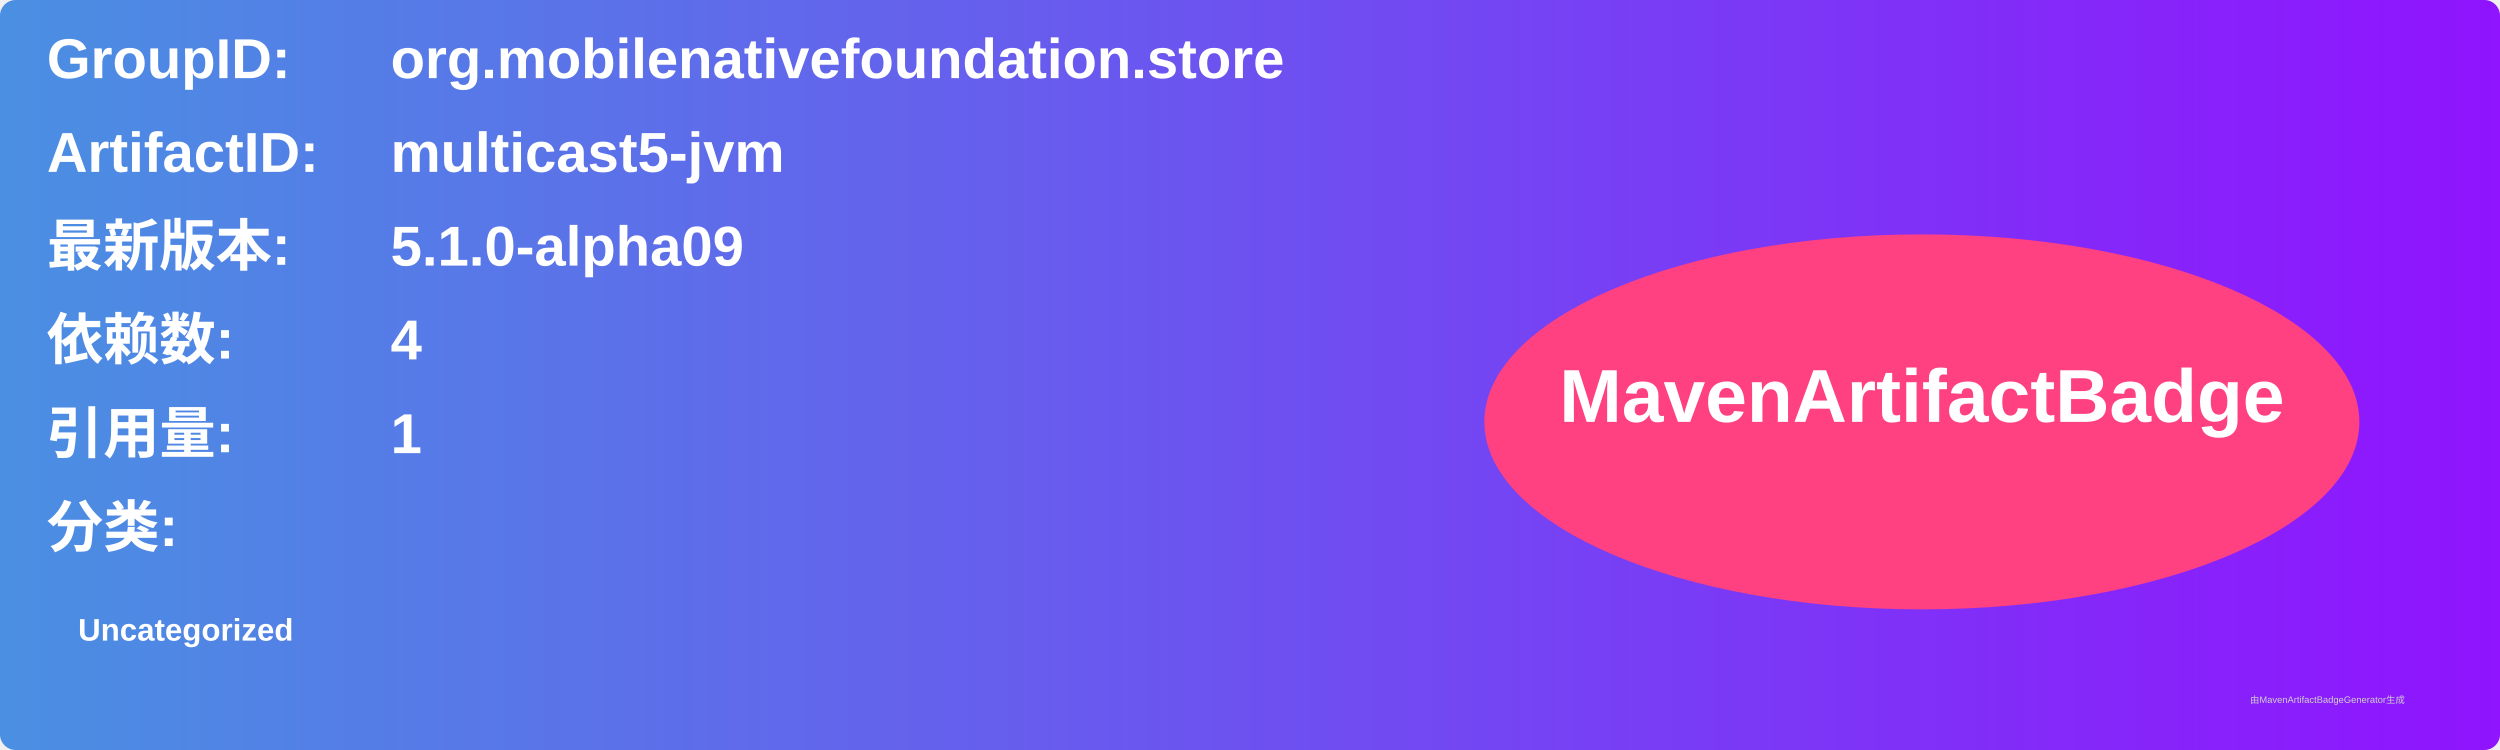
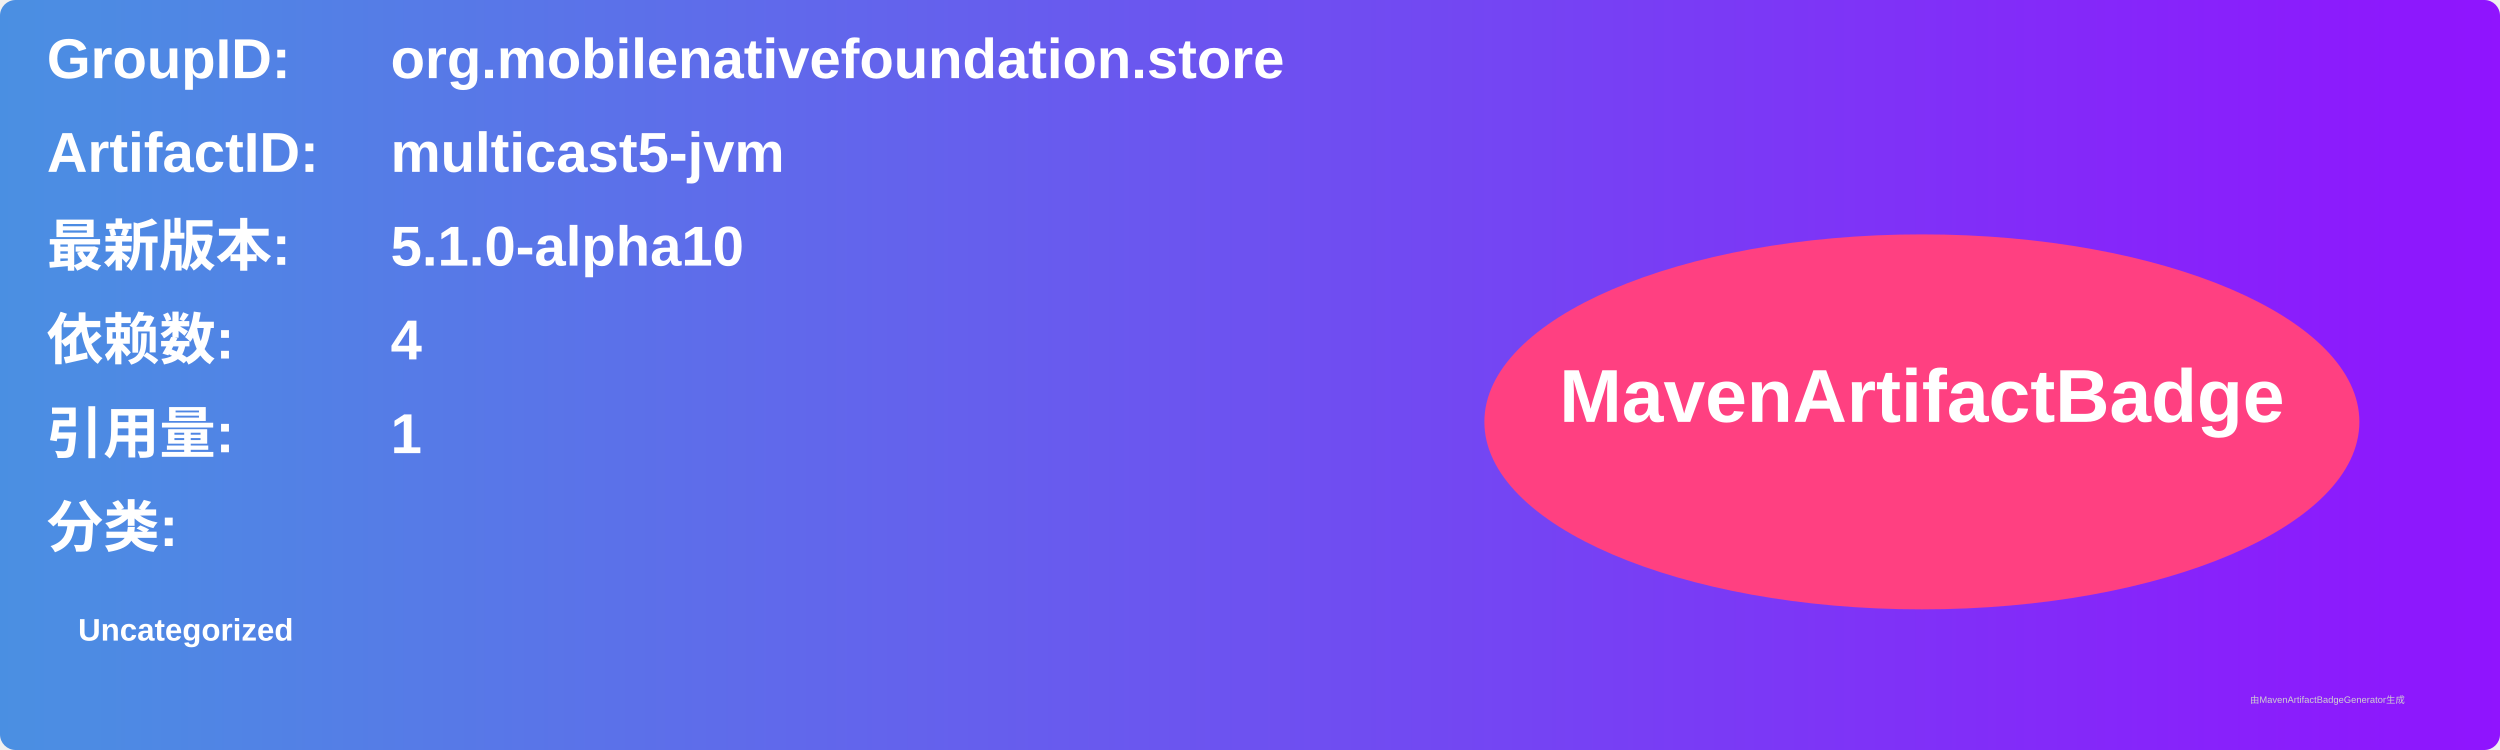
<svg xmlns="http://www.w3.org/2000/svg" width="800" height="240" viewBox="0 0 800 240">
  <linearGradient id="grad" x1="0%" y1="0%" x2="100%" y2="0%">
    <stop offset="0%" stop-color="#4a90e2" />
    <stop offset="100%" stop-color="#9013fe" />
  </linearGradient>
  <rect width="100%" height="100%" rx="5" ry="5" fill="url(#grad)" />
  <g transform="translate(15, 15)">
    <text x="0" y="10" font-family="Arial" font-size="18" fill="white" font-weight="bold" width="260">GroupID:</text>
    <text x="110" y="10" font-family="Arial" font-size="18" fill="white" font-weight="bold" width="460">org.mobilenativefoundation.store</text>
    <text x="0" y="40" font-family="Arial" font-size="18" fill="white" font-weight="bold" width="260">ArtifactID:</text>
    <text x="110" y="40" font-family="Arial" font-size="18" fill="white" font-weight="bold" width="460">multicast5-jvm</text>
    <text x="0" y="70" font-family="Arial" font-size="18" fill="white" font-weight="bold">最新版本:</text>
    <text x="110" y="70" font-family="Arial" font-size="18" fill="white" font-weight="bold">
-       <tspan font-weight="bold">5.1.0-alpha09</tspan>
+       <tspan font-weight="bold">5.1.0-alpha10</tspan>
    </text>
    <text x="0" y="100" font-family="Arial" font-size="18" fill="white" font-weight="bold">依赖数: </text>
    <text x="110" y="100" font-family="Arial" font-size="18" fill="white">
      <tspan font-weight="bold">4</tspan>
    </text>
    <text x="0" y="130" font-family="Arial" font-size="18" fill="white" font-weight="bold">引用量: </text>
    <text x="110" y="130" font-family="Arial" font-size="18" fill="white">
      <tspan font-weight="bold">1</tspan>
    </text>
    <text x="0" y="160" font-family="Arial" font-size="18" fill="white" font-weight="bold">分类:</text>
    <text x="10" y="190" font-family="Arial" font-size="10" fill="white">
      <tspan font-weight="bold">Uncategorized</tspan>
    </text>
    <ellipse cx="600" cy="120" rx="140" ry="60" fill="#ff4081" />
    <text x="600" y="120" text-anchor="middle" font-family="Arial" font-size="24" fill="white" font-weight="bold">MavenArtifactBadge</text>
  </g>
  <text x="720" y="225" font-family="Arial" font-size="3" fill="#d0d0d0">由MavenArtifactBadgeGenerator生成</text>
</svg>
